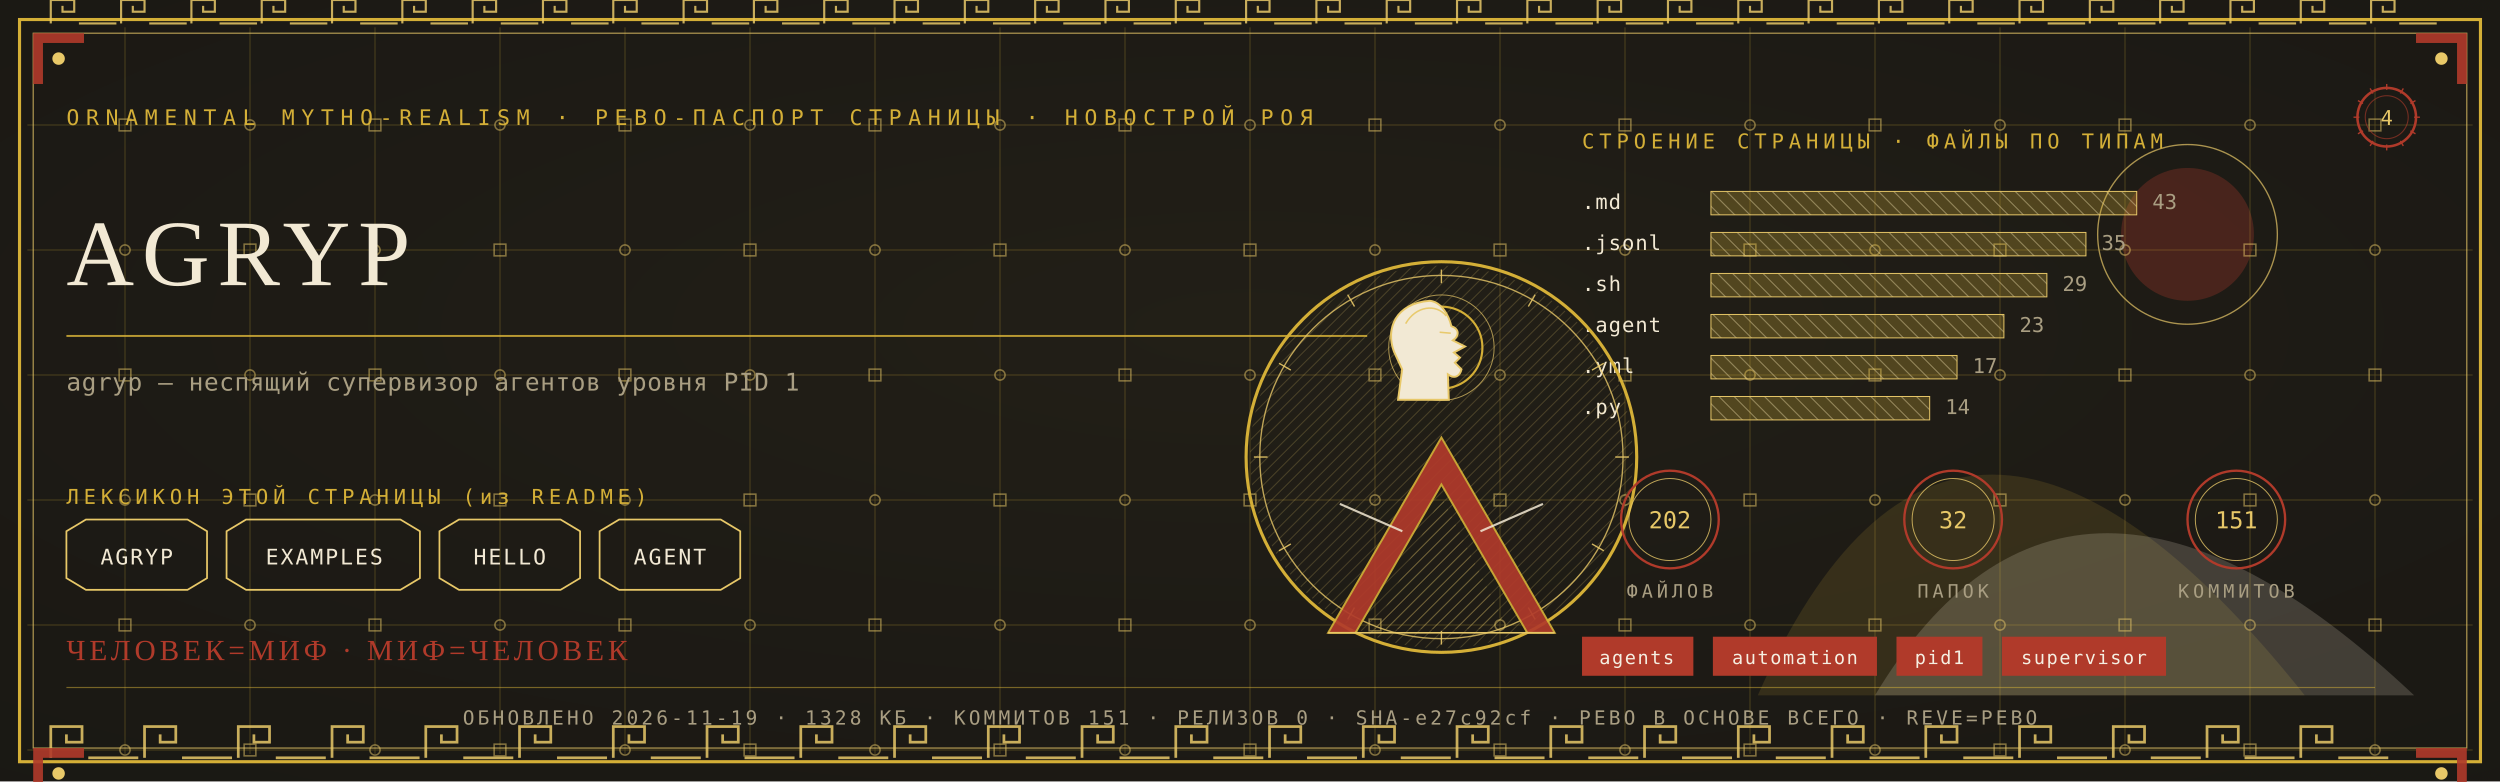
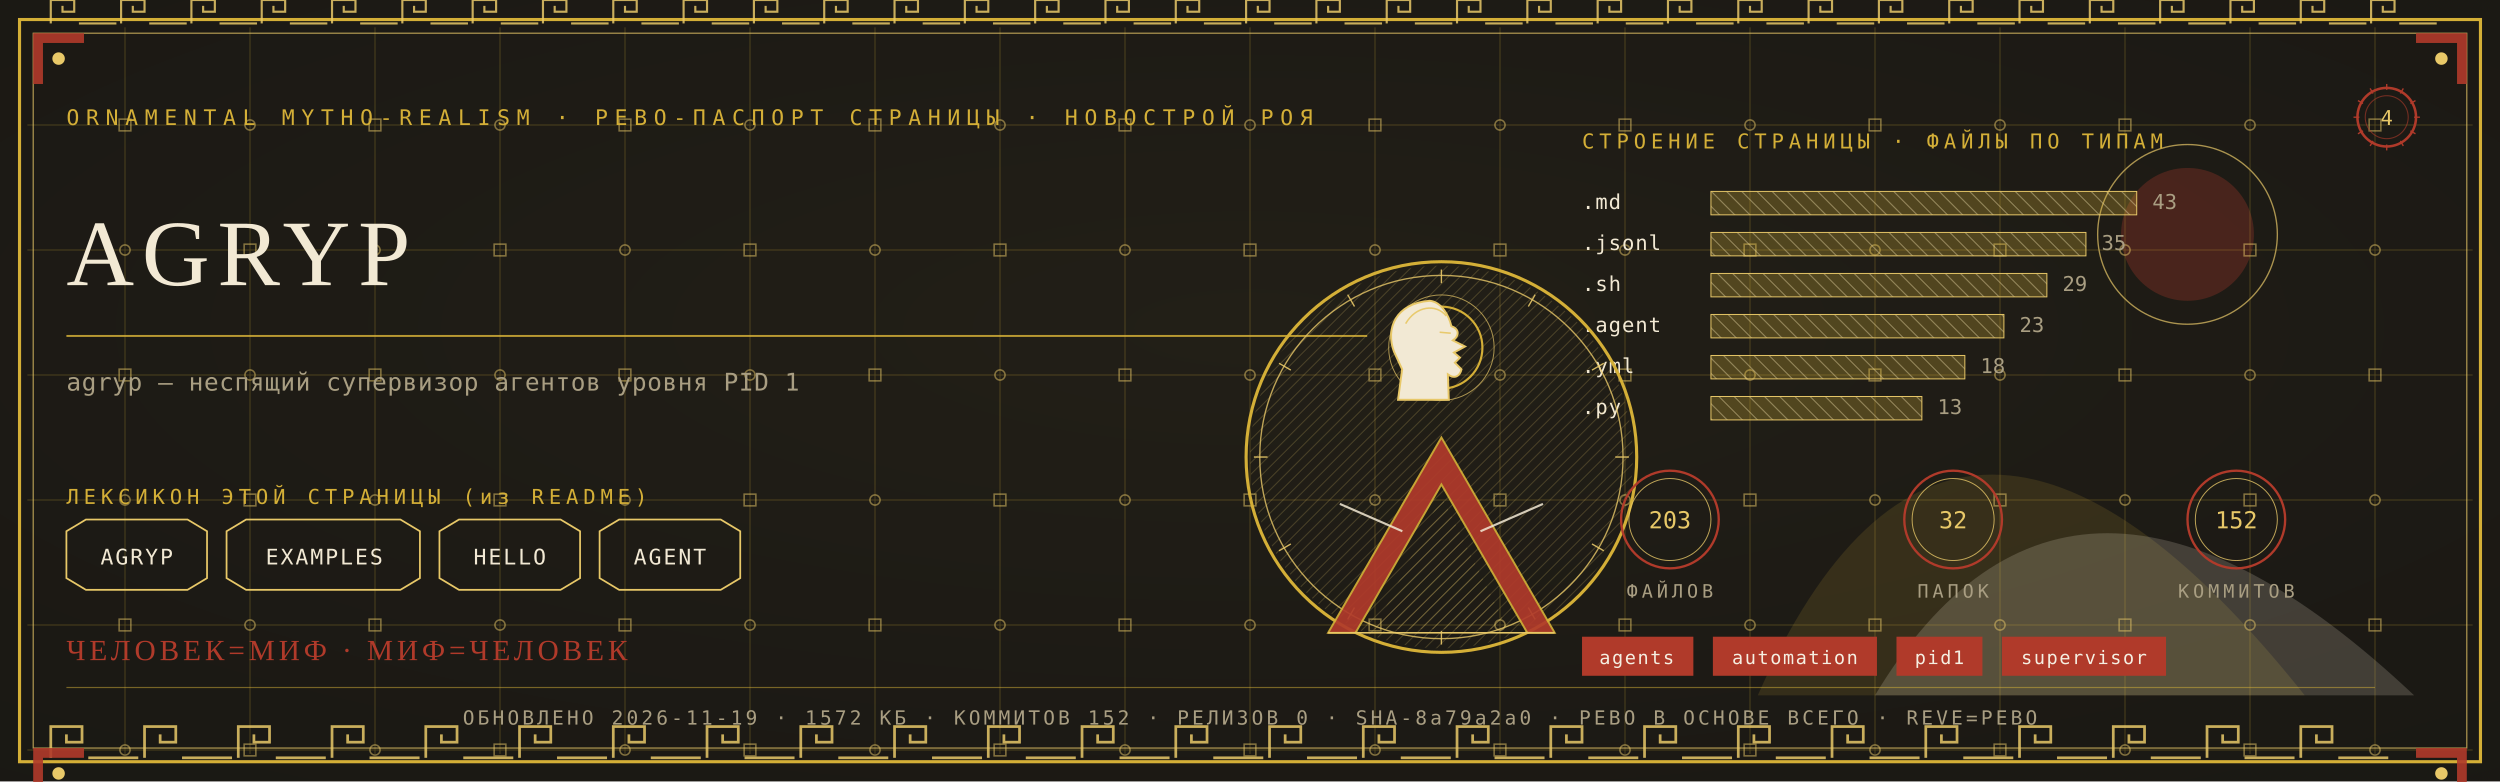
<svg xmlns="http://www.w3.org/2000/svg" viewBox="0 0 1280 400" width="1280" height="400">
  <defs>
    <radialGradient id="rp4" cx="0.5" cy="0.42" r="1.1">
      <stop offset="0" stop-color="#232017" />
      <stop offset="1" stop-color="#171512" />
    </radialGradient>
    <pattern id="hatchm" width="4.2" height="4.2" patternUnits="userSpaceOnUse" patternTransform="rotate(45)">
      <rect width="4.2" height="4.2" fill="none" />
      <line x1="0" y1="0" x2="0" y2="4.2" stroke="#E8C868" stroke-width="0.5" />
    </pattern>
    <pattern id="hatchv" width="5.5" height="5.5" patternUnits="userSpaceOnUse" patternTransform="rotate(-45)">
      <rect width="5.5" height="5.5" fill="none" />
      <line x1="0" y1="0" x2="0" y2="5.5" stroke="#F2E9D4" stroke-width="0.5" />
    </pattern>
  </defs>
  <rect width="1280" height="400" fill="#171512" />
  <rect width="1280" height="400" fill="url(#rp4)" opacity="0.94" />
  <path d="M 900 356 Q 1000 130 1180 356 Z" fill="#D4AF37" opacity="0.14" />
  <path d="M 960 356 Q 1060 190 1236 356 Z" fill="#F2E9D4" opacity="0.18" />
  <circle cx="1120" cy="120" r="34" fill="#B03A2A" opacity="0.30" />
  <circle cx="1120" cy="120" r="46" fill="none" stroke="#E8C868" stroke-width="0.7" opacity="0.7" />
  <g stroke="#D4AF37" stroke-width="0.45" opacity="0.30">
    <line x1="64" y1="14" x2="64" y2="386" />
    <line x1="128" y1="14" x2="128" y2="386" />
    <line x1="192" y1="14" x2="192" y2="386" />
    <line x1="256" y1="14" x2="256" y2="386" />
    <line x1="320" y1="14" x2="320" y2="386" />
    <line x1="384" y1="14" x2="384" y2="386" />
    <line x1="448" y1="14" x2="448" y2="386" />
    <line x1="512" y1="14" x2="512" y2="386" />
    <line x1="576" y1="14" x2="576" y2="386" />
    <line x1="640" y1="14" x2="640" y2="386" />
    <line x1="704" y1="14" x2="704" y2="386" />
    <line x1="768" y1="14" x2="768" y2="386" />
    <line x1="832" y1="14" x2="832" y2="386" />
    <line x1="896" y1="14" x2="896" y2="386" />
    <line x1="960" y1="14" x2="960" y2="386" />
    <line x1="1024" y1="14" x2="1024" y2="386" />
    <line x1="1088" y1="14" x2="1088" y2="386" />
    <line x1="1152" y1="14" x2="1152" y2="386" />
    <line x1="1216" y1="14" x2="1216" y2="386" />
    <line x1="14" y1="64" x2="1266" y2="64" />
    <line x1="14" y1="128" x2="1266" y2="128" />
    <line x1="14" y1="192" x2="1266" y2="192" />
    <line x1="14" y1="256" x2="1266" y2="256" />
    <line x1="14" y1="320" x2="1266" y2="320" />
    <line x1="14" y1="384" x2="1266" y2="384" />
  </g>
  <g fill="none" stroke="#E8C868" stroke-width="0.8" opacity="0.5">
    <rect x="61" y="61" width="6" height="6" />
    <circle cx="64" cy="128" r="2.6" />
    <rect x="61" y="189" width="6" height="6" />
    <circle cx="64" cy="256" r="2.6" />
    <rect x="61" y="317" width="6" height="6" />
    <circle cx="64" cy="384" r="2.6" />
    <circle cx="128" cy="64" r="2.6" />
    <rect x="125" y="125" width="6" height="6" />
    <circle cx="128" cy="192" r="2.6" />
    <rect x="125" y="253" width="6" height="6" />
    <circle cx="128" cy="320" r="2.6" />
    <rect x="125" y="381" width="6" height="6" />
    <rect x="189" y="61" width="6" height="6" />
    <circle cx="192" cy="128" r="2.6" />
    <rect x="189" y="189" width="6" height="6" />
    <circle cx="192" cy="256" r="2.6" />
    <rect x="189" y="317" width="6" height="6" />
    <circle cx="192" cy="384" r="2.6" />
    <circle cx="256" cy="64" r="2.6" />
    <rect x="253" y="125" width="6" height="6" />
    <circle cx="256" cy="192" r="2.6" />
    <rect x="253" y="253" width="6" height="6" />
    <circle cx="256" cy="320" r="2.6" />
    <rect x="253" y="381" width="6" height="6" />
    <rect x="317" y="61" width="6" height="6" />
    <circle cx="320" cy="128" r="2.6" />
    <rect x="317" y="189" width="6" height="6" />
    <circle cx="320" cy="256" r="2.6" />
    <rect x="317" y="317" width="6" height="6" />
    <circle cx="320" cy="384" r="2.6" />
    <circle cx="384" cy="64" r="2.6" />
    <rect x="381" y="125" width="6" height="6" />
    <circle cx="384" cy="192" r="2.6" />
    <rect x="381" y="253" width="6" height="6" />
    <circle cx="384" cy="320" r="2.6" />
    <rect x="381" y="381" width="6" height="6" />
    <rect x="445" y="61" width="6" height="6" />
    <circle cx="448" cy="128" r="2.6" />
    <rect x="445" y="189" width="6" height="6" />
    <circle cx="448" cy="256" r="2.6" />
    <rect x="445" y="317" width="6" height="6" />
    <circle cx="448" cy="384" r="2.6" />
    <circle cx="512" cy="64" r="2.6" />
    <rect x="509" y="125" width="6" height="6" />
    <circle cx="512" cy="192" r="2.6" />
    <rect x="509" y="253" width="6" height="6" />
    <circle cx="512" cy="320" r="2.6" />
    <rect x="509" y="381" width="6" height="6" />
    <rect x="573" y="61" width="6" height="6" />
    <circle cx="576" cy="128" r="2.6" />
    <rect x="573" y="189" width="6" height="6" />
    <circle cx="576" cy="256" r="2.6" />
    <rect x="573" y="317" width="6" height="6" />
    <circle cx="576" cy="384" r="2.6" />
    <circle cx="640" cy="64" r="2.6" />
    <rect x="637" y="125" width="6" height="6" />
    <circle cx="640" cy="192" r="2.6" />
    <rect x="637" y="253" width="6" height="6" />
    <circle cx="640" cy="320" r="2.6" />
    <rect x="637" y="381" width="6" height="6" />
    <rect x="701" y="61" width="6" height="6" />
    <circle cx="704" cy="128" r="2.6" />
    <rect x="701" y="189" width="6" height="6" />
    <circle cx="704" cy="256" r="2.6" />
    <rect x="701" y="317" width="6" height="6" />
    <circle cx="704" cy="384" r="2.6" />
    <circle cx="768" cy="64" r="2.6" />
    <rect x="765" y="125" width="6" height="6" />
    <circle cx="768" cy="192" r="2.6" />
    <rect x="765" y="253" width="6" height="6" />
    <circle cx="768" cy="320" r="2.6" />
    <rect x="765" y="381" width="6" height="6" />
    <rect x="829" y="61" width="6" height="6" />
    <circle cx="832" cy="128" r="2.6" />
    <rect x="829" y="189" width="6" height="6" />
    <circle cx="832" cy="256" r="2.6" />
    <rect x="829" y="317" width="6" height="6" />
    <circle cx="832" cy="384" r="2.6" />
    <circle cx="896" cy="64" r="2.6" />
    <rect x="893" y="125" width="6" height="6" />
    <circle cx="896" cy="192" r="2.6" />
    <rect x="893" y="253" width="6" height="6" />
    <circle cx="896" cy="320" r="2.6" />
    <rect x="893" y="381" width="6" height="6" />
    <rect x="957" y="61" width="6" height="6" />
    <circle cx="960" cy="128" r="2.6" />
    <rect x="957" y="189" width="6" height="6" />
    <circle cx="960" cy="256" r="2.6" />
    <rect x="957" y="317" width="6" height="6" />
    <circle cx="960" cy="384" r="2.6" />
    <circle cx="1024" cy="64" r="2.6" />
    <rect x="1021" y="125" width="6" height="6" />
    <circle cx="1024" cy="192" r="2.6" />
    <rect x="1021" y="253" width="6" height="6" />
    <circle cx="1024" cy="320" r="2.6" />
    <rect x="1021" y="381" width="6" height="6" />
    <rect x="1085" y="61" width="6" height="6" />
    <circle cx="1088" cy="128" r="2.6" />
    <rect x="1085" y="189" width="6" height="6" />
    <circle cx="1088" cy="256" r="2.6" />
    <rect x="1085" y="317" width="6" height="6" />
    <circle cx="1088" cy="384" r="2.6" />
    <circle cx="1152" cy="64" r="2.6" />
    <rect x="1149" y="125" width="6" height="6" />
    <circle cx="1152" cy="192" r="2.6" />
    <rect x="1149" y="253" width="6" height="6" />
    <circle cx="1152" cy="320" r="2.6" />
    <rect x="1149" y="381" width="6" height="6" />
    <rect x="1213" y="61" width="6" height="6" />
    <circle cx="1216" cy="128" r="2.6" />
    <rect x="1213" y="189" width="6" height="6" />
    <circle cx="1216" cy="256" r="2.6" />
    <rect x="1213" y="317" width="6" height="6" />
    <circle cx="1216" cy="384" r="2.6" />
  </g>
  <rect x="10" y="10" width="1260" height="380" fill="none" stroke="#D4AF37" stroke-width="1.6" />
  <rect x="17" y="17" width="1246" height="366" fill="none" stroke="#E8C868" stroke-width="0.6" opacity="0.75" />
  <g fill="none" stroke="#E8C868" stroke-width="1.4" opacity="0.85">
    <path d="M 26 388 L 26 372 L 42 372 L 42 380.0 L 34.0 380.0 L 34.0 376.0" />
    <line x1="45.2" y1="388" x2="70.8" y2="388" />
    <path d="M 74 388 L 74 372 L 90 372 L 90 380.0 L 82.0 380.0 L 82.0 376.0" />
    <line x1="93.2" y1="388" x2="118.8" y2="388" />
    <path d="M 122 388 L 122 372 L 138 372 L 138 380.0 L 130.0 380.0 L 130.0 376.0" />
    <line x1="141.2" y1="388" x2="166.8" y2="388" />
    <path d="M 170 388 L 170 372 L 186 372 L 186 380.0 L 178.0 380.0 L 178.0 376.0" />
    <line x1="189.2" y1="388" x2="214.8" y2="388" />
    <path d="M 218 388 L 218 372 L 234 372 L 234 380.0 L 226.0 380.0 L 226.0 376.0" />
    <line x1="237.2" y1="388" x2="262.8" y2="388" />
    <path d="M 266 388 L 266 372 L 282 372 L 282 380.0 L 274.0 380.0 L 274.0 376.0" />
    <line x1="285.2" y1="388" x2="310.8" y2="388" />
    <path d="M 314 388 L 314 372 L 330 372 L 330 380.0 L 322.0 380.0 L 322.0 376.0" />
    <line x1="333.2" y1="388" x2="358.8" y2="388" />
    <path d="M 362 388 L 362 372 L 378 372 L 378 380.0 L 370.0 380.0 L 370.0 376.0" />
    <line x1="381.2" y1="388" x2="406.8" y2="388" />
    <path d="M 410 388 L 410 372 L 426 372 L 426 380.0 L 418.0 380.0 L 418.0 376.0" />
    <line x1="429.2" y1="388" x2="454.8" y2="388" />
    <path d="M 458 388 L 458 372 L 474 372 L 474 380.0 L 466.0 380.0 L 466.0 376.0" />
    <line x1="477.2" y1="388" x2="502.8" y2="388" />
    <path d="M 506 388 L 506 372 L 522 372 L 522 380.0 L 514.0 380.0 L 514.0 376.0" />
    <line x1="525.2" y1="388" x2="550.8" y2="388" />
    <path d="M 554 388 L 554 372 L 570 372 L 570 380.0 L 562.0 380.0 L 562.0 376.0" />
    <line x1="573.2" y1="388" x2="598.8" y2="388" />
    <path d="M 602 388 L 602 372 L 618 372 L 618 380.0 L 610.0 380.0 L 610.0 376.0" />
    <line x1="621.2" y1="388" x2="646.8" y2="388" />
    <path d="M 650 388 L 650 372 L 666 372 L 666 380.0 L 658.0 380.0 L 658.0 376.0" />
    <line x1="669.2" y1="388" x2="694.8" y2="388" />
    <path d="M 698 388 L 698 372 L 714 372 L 714 380.0 L 706.0 380.0 L 706.0 376.0" />
    <line x1="717.2" y1="388" x2="742.8" y2="388" />
    <path d="M 746 388 L 746 372 L 762 372 L 762 380.0 L 754.0 380.0 L 754.0 376.0" />
    <line x1="765.2" y1="388" x2="790.8" y2="388" />
    <path d="M 794 388 L 794 372 L 810 372 L 810 380.0 L 802.0 380.0 L 802.0 376.0" />
    <line x1="813.2" y1="388" x2="838.8" y2="388" />
    <path d="M 842 388 L 842 372 L 858 372 L 858 380.0 L 850.0 380.0 L 850.0 376.0" />
    <line x1="861.2" y1="388" x2="886.8" y2="388" />
    <path d="M 890 388 L 890 372 L 906 372 L 906 380.0 L 898.0 380.0 L 898.0 376.0" />
    <line x1="909.2" y1="388" x2="934.8" y2="388" />
    <path d="M 938 388 L 938 372 L 954 372 L 954 380.0 L 946.0 380.0 L 946.0 376.0" />
    <line x1="957.2" y1="388" x2="982.8" y2="388" />
    <path d="M 986 388 L 986 372 L 1002 372 L 1002 380.0 L 994.0 380.0 L 994.0 376.0" />
    <line x1="1005.2" y1="388" x2="1030.8" y2="388" />
    <path d="M 1034 388 L 1034 372 L 1050 372 L 1050 380.0 L 1042.0 380.0 L 1042.0 376.0" />
    <line x1="1053.2" y1="388" x2="1078.8" y2="388" />
    <path d="M 1082 388 L 1082 372 L 1098 372 L 1098 380.0 L 1090.0 380.0 L 1090.0 376.0" />
    <line x1="1101.2" y1="388" x2="1126.8" y2="388" />
    <path d="M 1130 388 L 1130 372 L 1146 372 L 1146 380.0 L 1138.0 380.0 L 1138.0 376.0" />
    <line x1="1149.2" y1="388" x2="1174.8" y2="388" />
    <path d="M 1178 388 L 1178 372 L 1194 372 L 1194 380.0 L 1186.0 380.0 L 1186.0 376.0" />
    <line x1="1197.2" y1="388" x2="1222.8" y2="388" />
  </g>
  <g fill="none" stroke="#E8C868" stroke-width="1.1" opacity="0.85">
    <path d="M 26 12 L 26 0 L 38 0 L 38 6.0 L 32.0 6.0 L 32.0 3.0" />
    <line x1="40.4" y1="12" x2="59.6" y2="12" />
    <path d="M 62 12 L 62 0 L 74 0 L 74 6.0 L 68.0 6.0 L 68.0 3.0" />
    <line x1="76.4" y1="12" x2="95.6" y2="12" />
    <path d="M 98 12 L 98 0 L 110 0 L 110 6.0 L 104.0 6.0 L 104.0 3.0" />
    <line x1="112.4" y1="12" x2="131.6" y2="12" />
    <path d="M 134 12 L 134 0 L 146 0 L 146 6.0 L 140.0 6.0 L 140.0 3.0" />
    <line x1="148.4" y1="12" x2="167.6" y2="12" />
    <path d="M 170 12 L 170 0 L 182 0 L 182 6.0 L 176.0 6.0 L 176.0 3.0" />
    <line x1="184.4" y1="12" x2="203.6" y2="12" />
    <path d="M 206 12 L 206 0 L 218 0 L 218 6.0 L 212.0 6.0 L 212.0 3.0" />
    <line x1="220.4" y1="12" x2="239.6" y2="12" />
    <path d="M 242 12 L 242 0 L 254 0 L 254 6.0 L 248.0 6.0 L 248.0 3.0" />
    <line x1="256.4" y1="12" x2="275.6" y2="12" />
    <path d="M 278 12 L 278 0 L 290 0 L 290 6.0 L 284.0 6.0 L 284.0 3.0" />
    <line x1="292.4" y1="12" x2="311.6" y2="12" />
    <path d="M 314 12 L 314 0 L 326 0 L 326 6.0 L 320.0 6.0 L 320.0 3.0" />
    <line x1="328.4" y1="12" x2="347.6" y2="12" />
    <path d="M 350 12 L 350 0 L 362 0 L 362 6.0 L 356.0 6.0 L 356.0 3.0" />
    <line x1="364.4" y1="12" x2="383.6" y2="12" />
    <path d="M 386 12 L 386 0 L 398 0 L 398 6.0 L 392.0 6.0 L 392.0 3.0" />
    <line x1="400.4" y1="12" x2="419.6" y2="12" />
    <path d="M 422 12 L 422 0 L 434 0 L 434 6.0 L 428.0 6.0 L 428.0 3.0" />
    <line x1="436.4" y1="12" x2="455.6" y2="12" />
    <path d="M 458 12 L 458 0 L 470 0 L 470 6.0 L 464.0 6.0 L 464.0 3.0" />
    <line x1="472.4" y1="12" x2="491.6" y2="12" />
    <path d="M 494 12 L 494 0 L 506 0 L 506 6.0 L 500.0 6.0 L 500.0 3.0" />
    <line x1="508.4" y1="12" x2="527.6" y2="12" />
    <path d="M 530 12 L 530 0 L 542 0 L 542 6.0 L 536.0 6.0 L 536.0 3.0" />
    <line x1="544.4" y1="12" x2="563.6" y2="12" />
    <path d="M 566 12 L 566 0 L 578 0 L 578 6.0 L 572.0 6.0 L 572.0 3.0" />
    <line x1="580.4" y1="12" x2="599.6" y2="12" />
    <path d="M 602 12 L 602 0 L 614 0 L 614 6.0 L 608.0 6.0 L 608.0 3.0" />
    <line x1="616.4" y1="12" x2="635.6" y2="12" />
    <path d="M 638 12 L 638 0 L 650 0 L 650 6.0 L 644.0 6.0 L 644.0 3.0" />
    <line x1="652.4" y1="12" x2="671.6" y2="12" />
    <path d="M 674 12 L 674 0 L 686 0 L 686 6.0 L 680.0 6.0 L 680.0 3.0" />
    <line x1="688.4" y1="12" x2="707.6" y2="12" />
    <path d="M 710 12 L 710 0 L 722 0 L 722 6.0 L 716.0 6.0 L 716.0 3.0" />
    <line x1="724.4" y1="12" x2="743.6" y2="12" />
    <path d="M 746 12 L 746 0 L 758 0 L 758 6.0 L 752.0 6.0 L 752.0 3.0" />
    <line x1="760.4" y1="12" x2="779.6" y2="12" />
    <path d="M 782 12 L 782 0 L 794 0 L 794 6.0 L 788.0 6.0 L 788.0 3.0" />
    <line x1="796.4" y1="12" x2="815.6" y2="12" />
    <path d="M 818 12 L 818 0 L 830 0 L 830 6.0 L 824.0 6.0 L 824.0 3.0" />
    <line x1="832.4" y1="12" x2="851.6" y2="12" />
    <path d="M 854 12 L 854 0 L 866 0 L 866 6.0 L 860.0 6.0 L 860.0 3.0" />
    <line x1="868.4" y1="12" x2="887.6" y2="12" />
    <path d="M 890 12 L 890 0 L 902 0 L 902 6.0 L 896.0 6.0 L 896.0 3.0" />
    <line x1="904.4" y1="12" x2="923.6" y2="12" />
    <path d="M 926 12 L 926 0 L 938 0 L 938 6.0 L 932.0 6.0 L 932.0 3.0" />
    <line x1="940.4" y1="12" x2="959.6" y2="12" />
    <path d="M 962 12 L 962 0 L 974 0 L 974 6.0 L 968.0 6.0 L 968.0 3.0" />
    <line x1="976.4" y1="12" x2="995.6" y2="12" />
    <path d="M 998 12 L 998 0 L 1010 0 L 1010 6.0 L 1004.0 6.0 L 1004.0 3.0" />
    <line x1="1012.4" y1="12" x2="1031.6" y2="12" />
    <path d="M 1034 12 L 1034 0 L 1046 0 L 1046 6.0 L 1040.0 6.0 L 1040.0 3.0" />
    <line x1="1048.4" y1="12" x2="1067.6" y2="12" />
    <path d="M 1070 12 L 1070 0 L 1082 0 L 1082 6.0 L 1076.0 6.0 L 1076.0 3.0" />
    <line x1="1084.4" y1="12" x2="1103.6" y2="12" />
    <path d="M 1106 12 L 1106 0 L 1118 0 L 1118 6.0 L 1112.0 6.0 L 1112.0 3.0" />
    <line x1="1120.4" y1="12" x2="1139.6" y2="12" />
    <path d="M 1142 12 L 1142 0 L 1154 0 L 1154 6.0 L 1148.0 6.0 L 1148.0 3.0" />
    <line x1="1156.4" y1="12" x2="1175.6" y2="12" />
    <path d="M 1178 12 L 1178 0 L 1190 0 L 1190 6.0 L 1184.0 6.0 L 1184.0 3.0" />
    <line x1="1192.4" y1="12" x2="1211.6" y2="12" />
    <path d="M 1214 12 L 1214 0 L 1226 0 L 1226 6.0 L 1220.0 6.0 L 1220.0 3.0" />
    <line x1="1228.4" y1="12" x2="1247.6" y2="12" />
  </g>
  <g transform="translate(17,17) scale(1,1)">
    <path d="M 0 0 L 26 0 L 26 5 L 5 5 L 5 26 L 0 26 Z" fill="#B03A2A" opacity="0.9" />
    <circle cx="13" cy="13" r="3.2" fill="#E8C868" />
  </g>
  <g transform="translate(1263,17) scale(-1,1)">
    <path d="M 0 0 L 26 0 L 26 5 L 5 5 L 5 26 L 0 26 Z" fill="#B03A2A" opacity="0.9" />
    <circle cx="13" cy="13" r="3.2" fill="#E8C868" />
  </g>
  <g transform="translate(17,383) scale(1,1)">
    <path d="M 0 0 L 26 0 L 26 5 L 5 5 L 5 26 L 0 26 Z" fill="#B03A2A" opacity="0.9" />
    <circle cx="13" cy="13" r="3.2" fill="#E8C868" />
  </g>
  <g transform="translate(1263,383) scale(-1,1)">
    <path d="M 0 0 L 26 0 L 26 5 L 5 5 L 5 26 L 0 26 Z" fill="#B03A2A" opacity="0.9" />
    <circle cx="13" cy="13" r="3.2" fill="#E8C868" />
  </g>
  <text x="34" y="64" font-family="'Cascadia Mono', ui-monospace, Consolas, monospace" font-size="11" fill="#D4AF37" letter-spacing="3.4">ORNAMENTAL MYTHO-REALISM · РЕВО-ПАСПОРТ СТРАНИЦЫ · НОВОСТРОЙ РОЯ</text>
  <g transform="translate(1222,60)">
    <circle r="15" fill="none" stroke="#B03A2A" stroke-width="1.3" />
    <circle r="11" fill="none" stroke="#B03A2A" stroke-width="0.55" opacity="0.6" />
    <text y="4" text-anchor="middle" font-family="'Cascadia Mono', ui-monospace, Consolas, monospace" font-size="10.5" fill="#E8C868">4</text>
    <g stroke="#B03A2A" stroke-width="0.7">
      <line x1="0" y1="-17" x2="0" y2="-14" transform="rotate(0)" />
      <line x1="0" y1="-17" x2="0" y2="-14" transform="rotate(30)" />
      <line x1="0" y1="-17" x2="0" y2="-14" transform="rotate(60)" />
      <line x1="0" y1="-17" x2="0" y2="-14" transform="rotate(90)" />
      <line x1="0" y1="-17" x2="0" y2="-14" transform="rotate(120)" />
      <line x1="0" y1="-17" x2="0" y2="-14" transform="rotate(150)" />
      <line x1="0" y1="-17" x2="0" y2="-14" transform="rotate(180)" />
      <line x1="0" y1="-17" x2="0" y2="-14" transform="rotate(210)" />
      <line x1="0" y1="-17" x2="0" y2="-14" transform="rotate(240)" />
      <line x1="0" y1="-17" x2="0" y2="-14" transform="rotate(270)" />
      <line x1="0" y1="-17" x2="0" y2="-14" transform="rotate(300)" />
      <line x1="0" y1="-17" x2="0" y2="-14" transform="rotate(330)" />
    </g>
  </g>
  <text x="34" y="146" font-family="Georgia, 'Times New Roman', serif" font-size="48.0" fill="#F2E9D4" letter-spacing="4">AGRYP</text>
  <line x1="34" y1="172" x2="700" y2="172" stroke="#D4AF37" stroke-width="1" opacity="0.85" />
  <text x="34" y="200" font-family="'Cascadia Mono', ui-monospace, Consolas, monospace" font-size="12.5" fill="#A99E82" letter-spacing="0.3">agryp — неспящий супервизор агентов уровня PID 1</text>
  <text x="34" y="258" font-family="'Cascadia Mono', ui-monospace, Consolas, monospace" font-size="10.5" fill="#D4AF37" letter-spacing="2.5">ЛЕКСИКОН ЭТОЙ СТРАНИЦЫ (из README)</text>
  <path d="M 34 272 L 44 266 L 96 266 L 106 272 L 106 296 L 96 302 L 44 302 L 34 296 Z" fill="none" stroke="#E8C868" stroke-width="0.9" />
  <text x="70" y="289" text-anchor="middle" font-family="'Cascadia Mono', ui-monospace, Consolas, monospace" font-size="11" fill="#F2E9D4" letter-spacing="1">AGRYP</text>
  <path d="M 116 272 L 126 266 L 205 266 L 215 272 L 215 296 L 205 302 L 126 302 L 116 296 Z" fill="none" stroke="#E8C868" stroke-width="0.9" />
  <text x="166" y="289" text-anchor="middle" font-family="'Cascadia Mono', ui-monospace, Consolas, monospace" font-size="11" fill="#F2E9D4" letter-spacing="1">EXAMPLES</text>
  <path d="M 225 272 L 235 266 L 287 266 L 297 272 L 297 296 L 287 302 L 235 302 L 225 296 Z" fill="none" stroke="#E8C868" stroke-width="0.9" />
  <text x="261" y="289" text-anchor="middle" font-family="'Cascadia Mono', ui-monospace, Consolas, monospace" font-size="11" fill="#F2E9D4" letter-spacing="1">HELLO</text>
  <path d="M 307 272 L 317 266 L 369 266 L 379 272 L 379 296 L 369 302 L 317 302 L 307 296 Z" fill="none" stroke="#E8C868" stroke-width="0.9" />
  <text x="343" y="289" text-anchor="middle" font-family="'Cascadia Mono', ui-monospace, Consolas, monospace" font-size="11" fill="#F2E9D4" letter-spacing="1">AGENT</text>
  <text x="810" y="76" font-family="'Cascadia Mono', ui-monospace, Consolas, monospace" font-size="10.5" fill="#D4AF37" letter-spacing="2.5">СТРОЕНИЕ СТРАНИЦЫ · ФАЙЛЫ ПО ТИПАМ</text>
  <text x="810" y="107" font-family="'Cascadia Mono', ui-monospace, Consolas, monospace" font-size="10.5" fill="#F2E9D4" letter-spacing="0.5">.md</text>
  <rect x="876" y="98" width="218" height="12" fill="url(#hatchv)" opacity="0.9" />
  <rect x="876" y="98" width="218" height="12" fill="#D4AF37" opacity="0.28" />
  <rect x="876" y="98" width="218" height="12" fill="none" stroke="#E8C868" stroke-width="0.5" />
  <text x="1102" y="107" font-family="'Cascadia Mono', ui-monospace, Consolas, monospace" font-size="10.5" fill="#A99E82">43</text>
  <text x="810" y="128" font-family="'Cascadia Mono', ui-monospace, Consolas, monospace" font-size="10.5" fill="#F2E9D4" letter-spacing="0.5">.jsonl</text>
  <rect x="876" y="119" width="192" height="12" fill="url(#hatchv)" opacity="0.9" />
  <rect x="876" y="119" width="192" height="12" fill="#D4AF37" opacity="0.28" />
  <rect x="876" y="119" width="192" height="12" fill="none" stroke="#E8C868" stroke-width="0.5" />
  <text x="1076" y="128" font-family="'Cascadia Mono', ui-monospace, Consolas, monospace" font-size="10.5" fill="#A99E82">35</text>
  <text x="810" y="149" font-family="'Cascadia Mono', ui-monospace, Consolas, monospace" font-size="10.5" fill="#F2E9D4" letter-spacing="0.5">.sh</text>
  <rect x="876" y="140" width="172" height="12" fill="url(#hatchv)" opacity="0.9" />
  <rect x="876" y="140" width="172" height="12" fill="#D4AF37" opacity="0.28" />
  <rect x="876" y="140" width="172" height="12" fill="none" stroke="#E8C868" stroke-width="0.5" />
  <text x="1056" y="149" font-family="'Cascadia Mono', ui-monospace, Consolas, monospace" font-size="10.5" fill="#A99E82">29</text>
  <text x="810" y="170" font-family="'Cascadia Mono', ui-monospace, Consolas, monospace" font-size="10.5" fill="#F2E9D4" letter-spacing="0.5">.agent</text>
  <rect x="876" y="161" width="150" height="12" fill="url(#hatchv)" opacity="0.9" />
  <rect x="876" y="161" width="150" height="12" fill="#D4AF37" opacity="0.28" />
  <rect x="876" y="161" width="150" height="12" fill="none" stroke="#E8C868" stroke-width="0.5" />
  <text x="1034" y="170" font-family="'Cascadia Mono', ui-monospace, Consolas, monospace" font-size="10.5" fill="#A99E82">23</text>
  <text x="810" y="191" font-family="'Cascadia Mono', ui-monospace, Consolas, monospace" font-size="10.5" fill="#F2E9D4" letter-spacing="0.5">.yml</text>
-   <rect x="876" y="182" width="126" height="12" fill="url(#hatchv)" opacity="0.9" />
-   <rect x="876" y="182" width="126" height="12" fill="#D4AF37" opacity="0.28" />
-   <rect x="876" y="182" width="126" height="12" fill="none" stroke="#E8C868" stroke-width="0.5" />
-   <text x="1010" y="191" font-family="'Cascadia Mono', ui-monospace, Consolas, monospace" font-size="10.5" fill="#A99E82">17</text>
+   <rect x="876" y="182" width="130" height="12" fill="url(#hatchv)" opacity="0.9" />
+   <rect x="876" y="182" width="130" height="12" fill="#D4AF37" opacity="0.28" />
+   <rect x="876" y="182" width="130" height="12" fill="none" stroke="#E8C868" stroke-width="0.5" />
+   <text x="1014" y="191" font-family="'Cascadia Mono', ui-monospace, Consolas, monospace" font-size="10.5" fill="#A99E82">18</text>
  <text x="810" y="212" font-family="'Cascadia Mono', ui-monospace, Consolas, monospace" font-size="10.5" fill="#F2E9D4" letter-spacing="0.5">.py</text>
-   <rect x="876" y="203" width="112" height="12" fill="url(#hatchv)" opacity="0.9" />
-   <rect x="876" y="203" width="112" height="12" fill="#D4AF37" opacity="0.28" />
-   <rect x="876" y="203" width="112" height="12" fill="none" stroke="#E8C868" stroke-width="0.5" />
-   <text x="996" y="212" font-family="'Cascadia Mono', ui-monospace, Consolas, monospace" font-size="10.5" fill="#A99E82">14</text>
+   <rect x="876" y="203" width="108" height="12" fill="url(#hatchv)" opacity="0.9" />
+   <rect x="876" y="203" width="108" height="12" fill="#D4AF37" opacity="0.28" />
+   <rect x="876" y="203" width="108" height="12" fill="none" stroke="#E8C868" stroke-width="0.5" />
+   <text x="992" y="212" font-family="'Cascadia Mono', ui-monospace, Consolas, monospace" font-size="10.5" fill="#A99E82">13</text>
  <g transform="translate(738,234)">
    <circle r="100" fill="none" stroke="#D4AF37" stroke-width="1.6" />
    <circle r="93" fill="none" stroke="#E8C868" stroke-width="0.7" opacity="0.8" />
    <circle r="98" fill="url(#hatchm)" opacity="0.4" />
    <g stroke="#E8C868" stroke-width="0.7" opacity="0.9">
      <line x1="0" y1="-96" x2="0" y2="-89" transform="rotate(0)" />
      <line x1="0" y1="-96" x2="0" y2="-89" transform="rotate(30)" />
      <line x1="0" y1="-96" x2="0" y2="-89" transform="rotate(60)" />
      <line x1="0" y1="-96" x2="0" y2="-89" transform="rotate(90)" />
      <line x1="0" y1="-96" x2="0" y2="-89" transform="rotate(120)" />
      <line x1="0" y1="-96" x2="0" y2="-89" transform="rotate(150)" />
      <line x1="0" y1="-96" x2="0" y2="-89" transform="rotate(180)" />
      <line x1="0" y1="-96" x2="0" y2="-89" transform="rotate(210)" />
      <line x1="0" y1="-96" x2="0" y2="-89" transform="rotate(240)" />
      <line x1="0" y1="-96" x2="0" y2="-89" transform="rotate(270)" />
      <line x1="0" y1="-96" x2="0" y2="-89" transform="rotate(300)" />
      <line x1="0" y1="-96" x2="0" y2="-89" transform="rotate(330)" />
    </g>
    <circle cy="-56" r="21" fill="none" stroke="#D4AF37" stroke-width="1.1" />
    <circle cy="-56" r="27" fill="none" stroke="#E8C868" stroke-width="0.5" opacity="0.7" />
    <path d="M -6.0 -80.0 C -23.5 -78.7 -28.7 -65.7 -24.3 -54.0 L -20.1 -44.9 L -22.2 -29.3 L 3.8 -29.3 L 3.3 -42.3 C 6.9 -39.7 9.5 -41.5 10.3 -44.9 L 6.9 -48.3 L 9.5 -50.9 L 6.4 -53.5 L 12.1 -56.6 L 5.9 -59.7 C 9.5 -62.3 9.0 -65.7 5.1 -67.0 C 3.8 -72.7 -0.1 -79.5 -6.0 -80.0 Z" fill="#F2E9D4" stroke="#E8C868" stroke-width="1.0" />
    <g fill="none" stroke="#E8C868" stroke-width="0.8" opacity="0.95">
      <path d="M -18.3 -68.3 C -13.1 -77.4 -2.7 -78.7 2.5 -72.2" />
      <path d="M -0.9 -63.9 L 4.8 -63.4" />
    </g>
    <path d="M -58.0 90.0 L 0 -10.0 L 58.0 90.0 L 44.0 90.0 L 0 14.0 L -44.0 90.0 Z" fill="#B03A2A" opacity="0.92" stroke="#D4AF37" stroke-width="1.0" />
    <path d="M -34.0 88.0 L 0 20.0 L 34.0 88.0" fill="url(#hatchm)" opacity="0.5" stroke="none" />
    <path d="M -58.0 90.0 L 58.0 90.0" fill="none" stroke="#E8C868" stroke-width="0.8" />
    <path d="M -52.0 24.0 L -20.0 38.0" fill="none" stroke="#F2E9D4" stroke-width="1.1" opacity="0.85" />
    <path d="M 52.0 24.0 L 20.0 38.0" fill="none" stroke="#F2E9D4" stroke-width="1.1" opacity="0.85" />
  </g>
  <g transform="translate(855,266)">
    <circle r="25" fill="none" stroke="#B03A2A" stroke-width="1.2" />
    <circle r="21" fill="none" stroke="#E8C868" stroke-width="0.5" opacity="0.8" />
-     <text y="4.5" text-anchor="middle" font-family="'Cascadia Mono', ui-monospace, Consolas, monospace" font-size="12" fill="#E8C868">202</text>
+     <text y="4.5" text-anchor="middle" font-family="'Cascadia Mono', ui-monospace, Consolas, monospace" font-size="12" fill="#E8C868">203</text>
    <text y="40" text-anchor="middle" font-family="'Cascadia Mono', ui-monospace, Consolas, monospace" font-size="9.5" fill="#A99E82" letter-spacing="2">ФАЙЛОВ</text>
  </g>
  <g transform="translate(1000,266)">
    <circle r="25" fill="none" stroke="#B03A2A" stroke-width="1.2" />
    <circle r="21" fill="none" stroke="#E8C868" stroke-width="0.5" opacity="0.8" />
    <text y="4.5" text-anchor="middle" font-family="'Cascadia Mono', ui-monospace, Consolas, monospace" font-size="12" fill="#E8C868">32</text>
    <text y="40" text-anchor="middle" font-family="'Cascadia Mono', ui-monospace, Consolas, monospace" font-size="9.5" fill="#A99E82" letter-spacing="2">ПАПОК</text>
  </g>
  <g transform="translate(1145,266)">
    <circle r="25" fill="none" stroke="#B03A2A" stroke-width="1.2" />
    <circle r="21" fill="none" stroke="#E8C868" stroke-width="0.5" opacity="0.8" />
-     <text y="4.5" text-anchor="middle" font-family="'Cascadia Mono', ui-monospace, Consolas, monospace" font-size="12" fill="#E8C868">151</text>
+     <text y="4.5" text-anchor="middle" font-family="'Cascadia Mono', ui-monospace, Consolas, monospace" font-size="12" fill="#E8C868">152</text>
    <text y="40" text-anchor="middle" font-family="'Cascadia Mono', ui-monospace, Consolas, monospace" font-size="9.5" fill="#A99E82" letter-spacing="2">КОММИТОВ</text>
  </g>
  <rect x="810" y="326" rx="0" width="57" height="20" fill="#B03A2A" />
  <text x="838" y="340" text-anchor="middle" font-family="'Cascadia Mono', ui-monospace, Consolas, monospace" font-size="9.5" fill="#F5EFE2" letter-spacing="0.8">agents</text>
  <rect x="877" y="326" rx="0" width="84" height="20" fill="#B03A2A" />
  <text x="919" y="340" text-anchor="middle" font-family="'Cascadia Mono', ui-monospace, Consolas, monospace" font-size="9.5" fill="#F5EFE2" letter-spacing="0.8">automation</text>
  <rect x="971" y="326" rx="0" width="44" height="20" fill="#B03A2A" />
  <text x="993" y="340" text-anchor="middle" font-family="'Cascadia Mono', ui-monospace, Consolas, monospace" font-size="9.5" fill="#F5EFE2" letter-spacing="0.8">pid1</text>
  <rect x="1025" y="326" rx="0" width="84" height="20" fill="#B03A2A" />
  <text x="1067" y="340" text-anchor="middle" font-family="'Cascadia Mono', ui-monospace, Consolas, monospace" font-size="9.5" fill="#F5EFE2" letter-spacing="0.8">supervisor</text>
  <text x="34" y="338" font-family="Georgia, 'Times New Roman', serif" font-size="15" fill="#B03A2A" letter-spacing="2">ЧЕЛОВЕК=МИФ · МИФ=ЧЕЛОВЕК</text>
  <line x1="34" y1="352" x2="1216" y2="352" stroke="#D4AF37" stroke-width="0.6" opacity="0.5" />
-   <text x="640" y="371" text-anchor="middle" font-family="'Cascadia Mono', ui-monospace, Consolas, monospace" font-size="10" fill="#A99E82" letter-spacing="1.6">ОБНОВЛЕНО 2026-11-19 · 1328 КБ · КОММИТОВ 151 · РЕЛИЗОВ 0 · SHA-e27c92cf · РЕВО В ОСНОВЕ ВСЕГО · REVE=РЕВО</text>
+   <text x="640" y="371" text-anchor="middle" font-family="'Cascadia Mono', ui-monospace, Consolas, monospace" font-size="10" fill="#A99E82" letter-spacing="1.6">ОБНОВЛЕНО 2026-11-19 · 1572 КБ · КОММИТОВ 152 · РЕЛИЗОВ 0 · SHA-8a79a2a0 · РЕВО В ОСНОВЕ ВСЕГО · REVE=РЕВО</text>
</svg>
